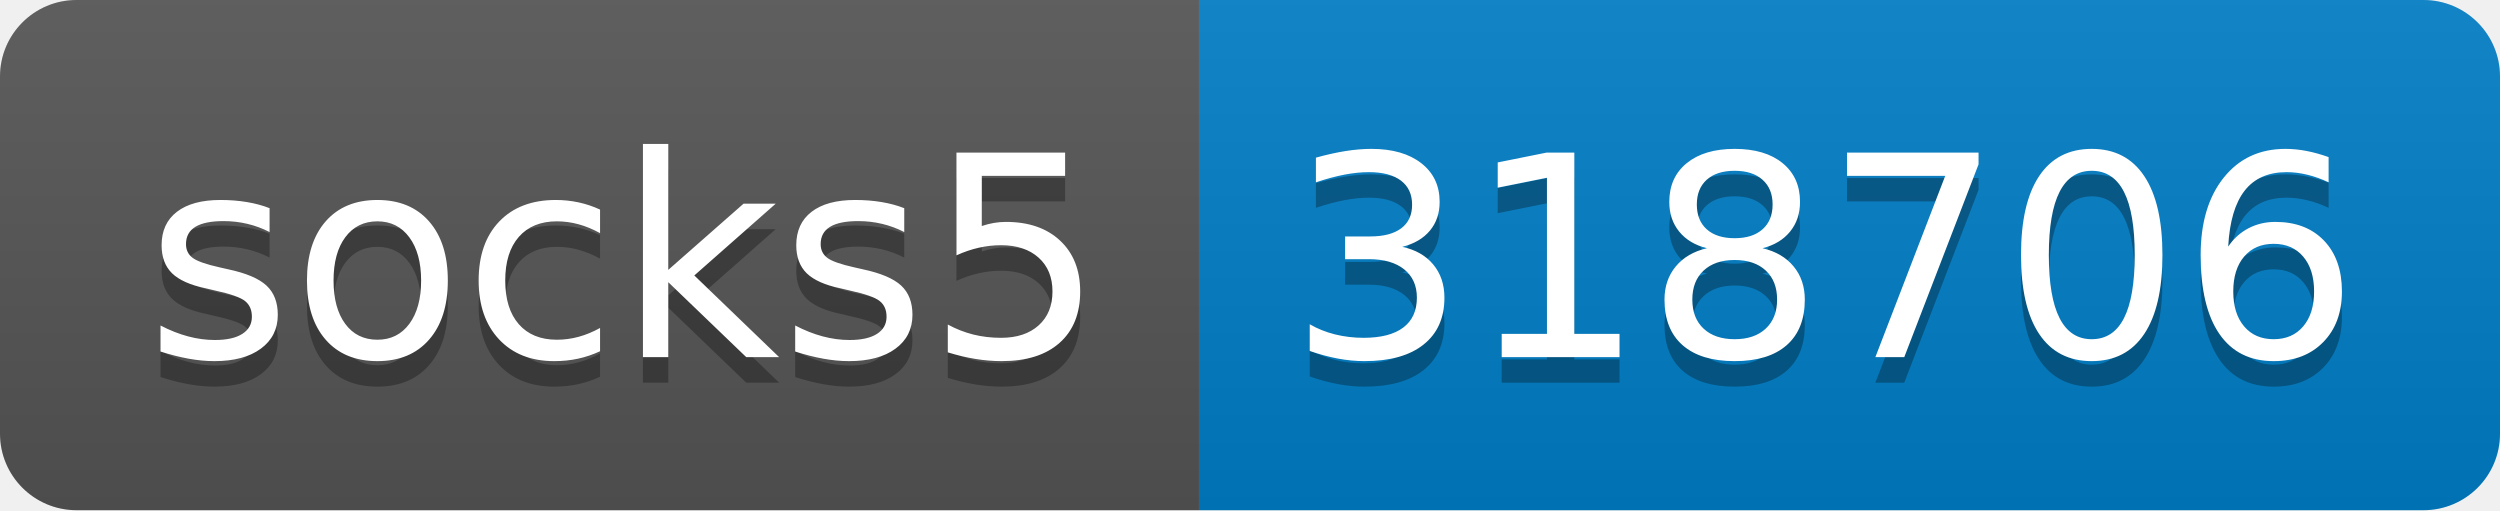
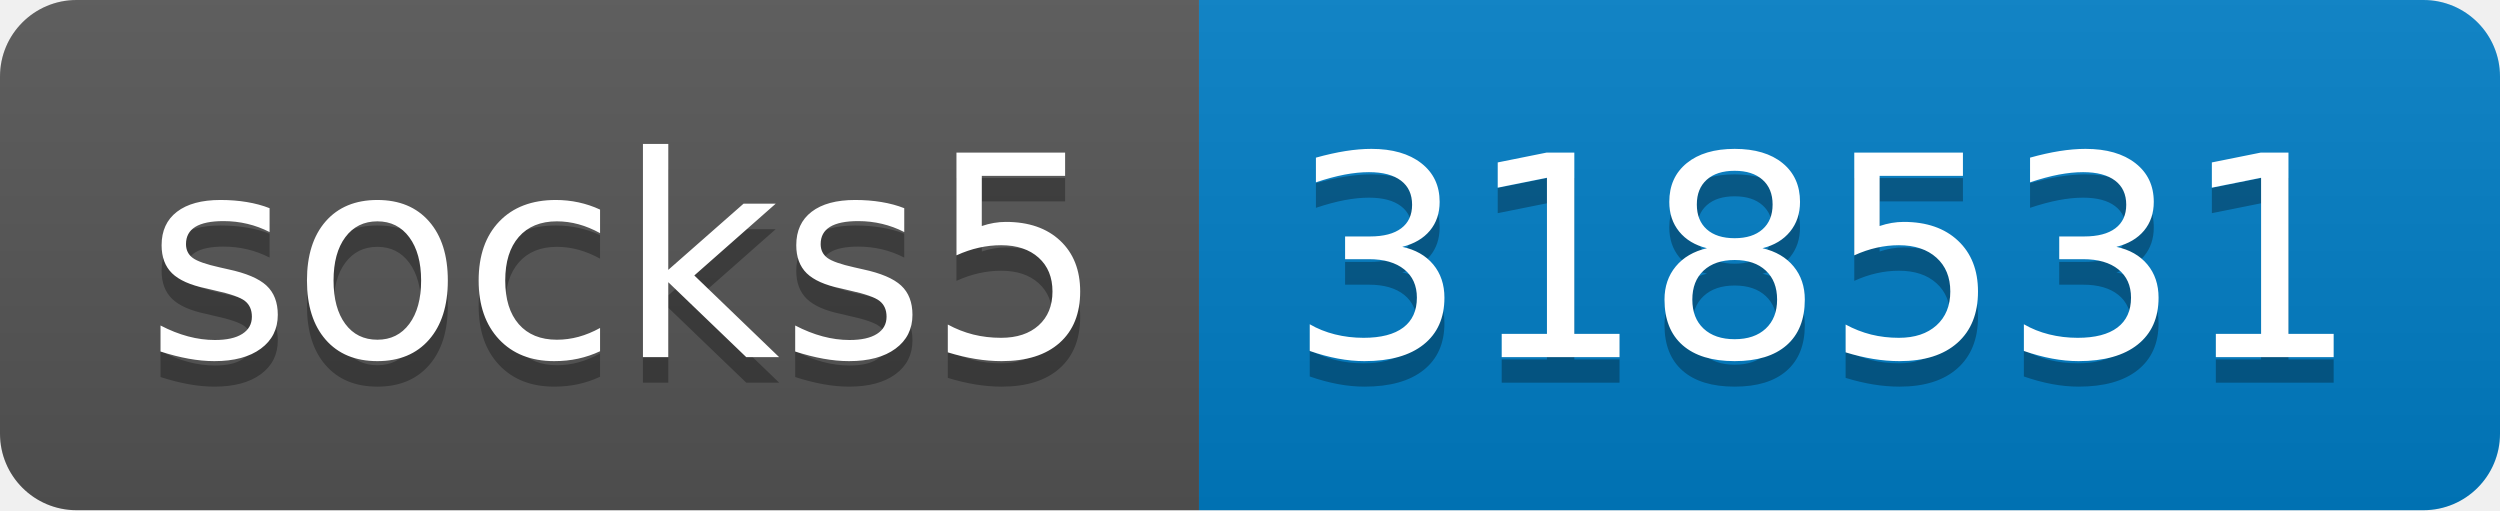
- <svg xmlns="http://www.w3.org/2000/svg" width="98" height="20" role="img" aria-label="socks5: 318706">
+ <svg xmlns="http://www.w3.org/2000/svg" width="98" height="20" role="img" aria-label="socks5: 318531">
  <linearGradient id="s" x2="0" y2="100%">
    <stop offset="0" stop-color="#bbb" stop-opacity=".1" />
    <stop offset="1" stop-opacity=".1" />
  </linearGradient>
  <clipPath id="r">
    <rect width="98" height="20" rx="3" fill="#fff" />
  </clipPath>
  <g clip-path="url(#r)">
    <rect width="47" height="20" fill="#555" />
    <rect x="47" width="51" height="20" fill="#007ec6" />
    <rect width="98" height="20" fill="url(#s)" />
  </g>
  <g fill="#fff" text-anchor="middle" font-family="Verdana,Geneva,DejaVu Sans,sans-serif" text-rendering="geometricPrecision" font-size="110">
    <text aria-hidden="true" x="245" y="150" fill="#010101" fill-opacity=".3" transform="scale(.1)" textLength="370">socks5</text>
    <text x="245" y="140" transform="scale(.1)" fill="#fff" textLength="370">socks5</text>
-     <text aria-hidden="true" x="715" y="150" fill="#010101" fill-opacity=".3" transform="scale(.1)" textLength="410">318706</text>
-     <text x="715" y="140" transform="scale(.1)" fill="#fff" textLength="410">318706</text>
+     <text aria-hidden="true" x="715" y="150" fill="#010101" fill-opacity=".3" transform="scale(.1)" textLength="410">318531</text>
+     <text x="715" y="140" transform="scale(.1)" fill="#fff" textLength="410">318531</text>
  </g>
</svg>
